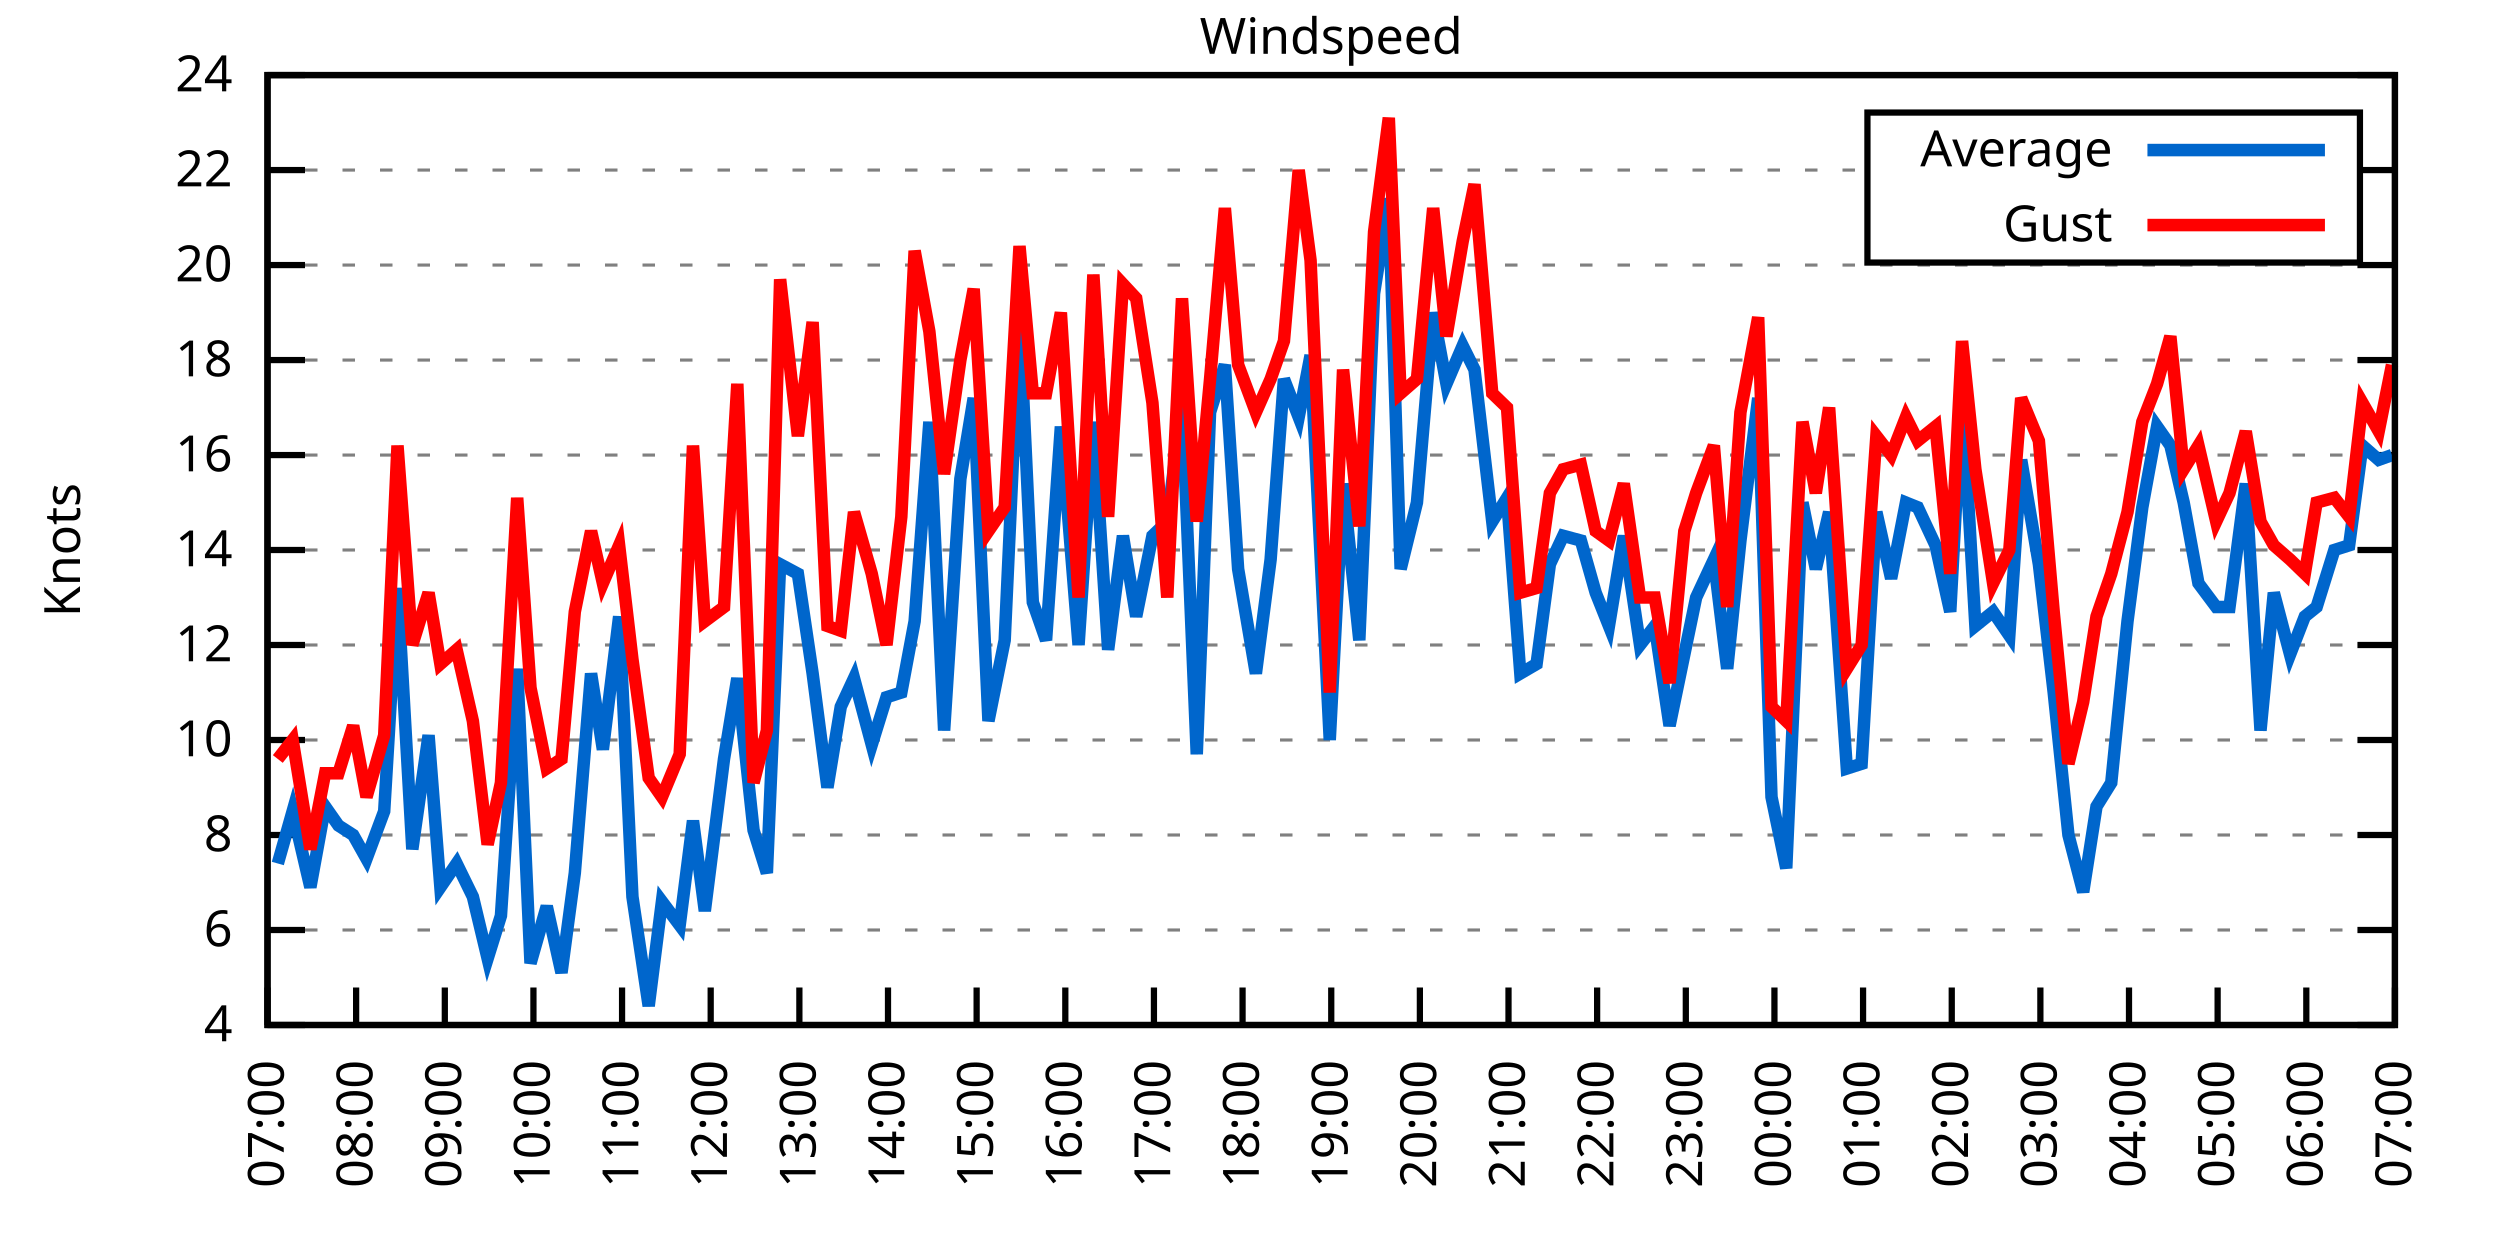
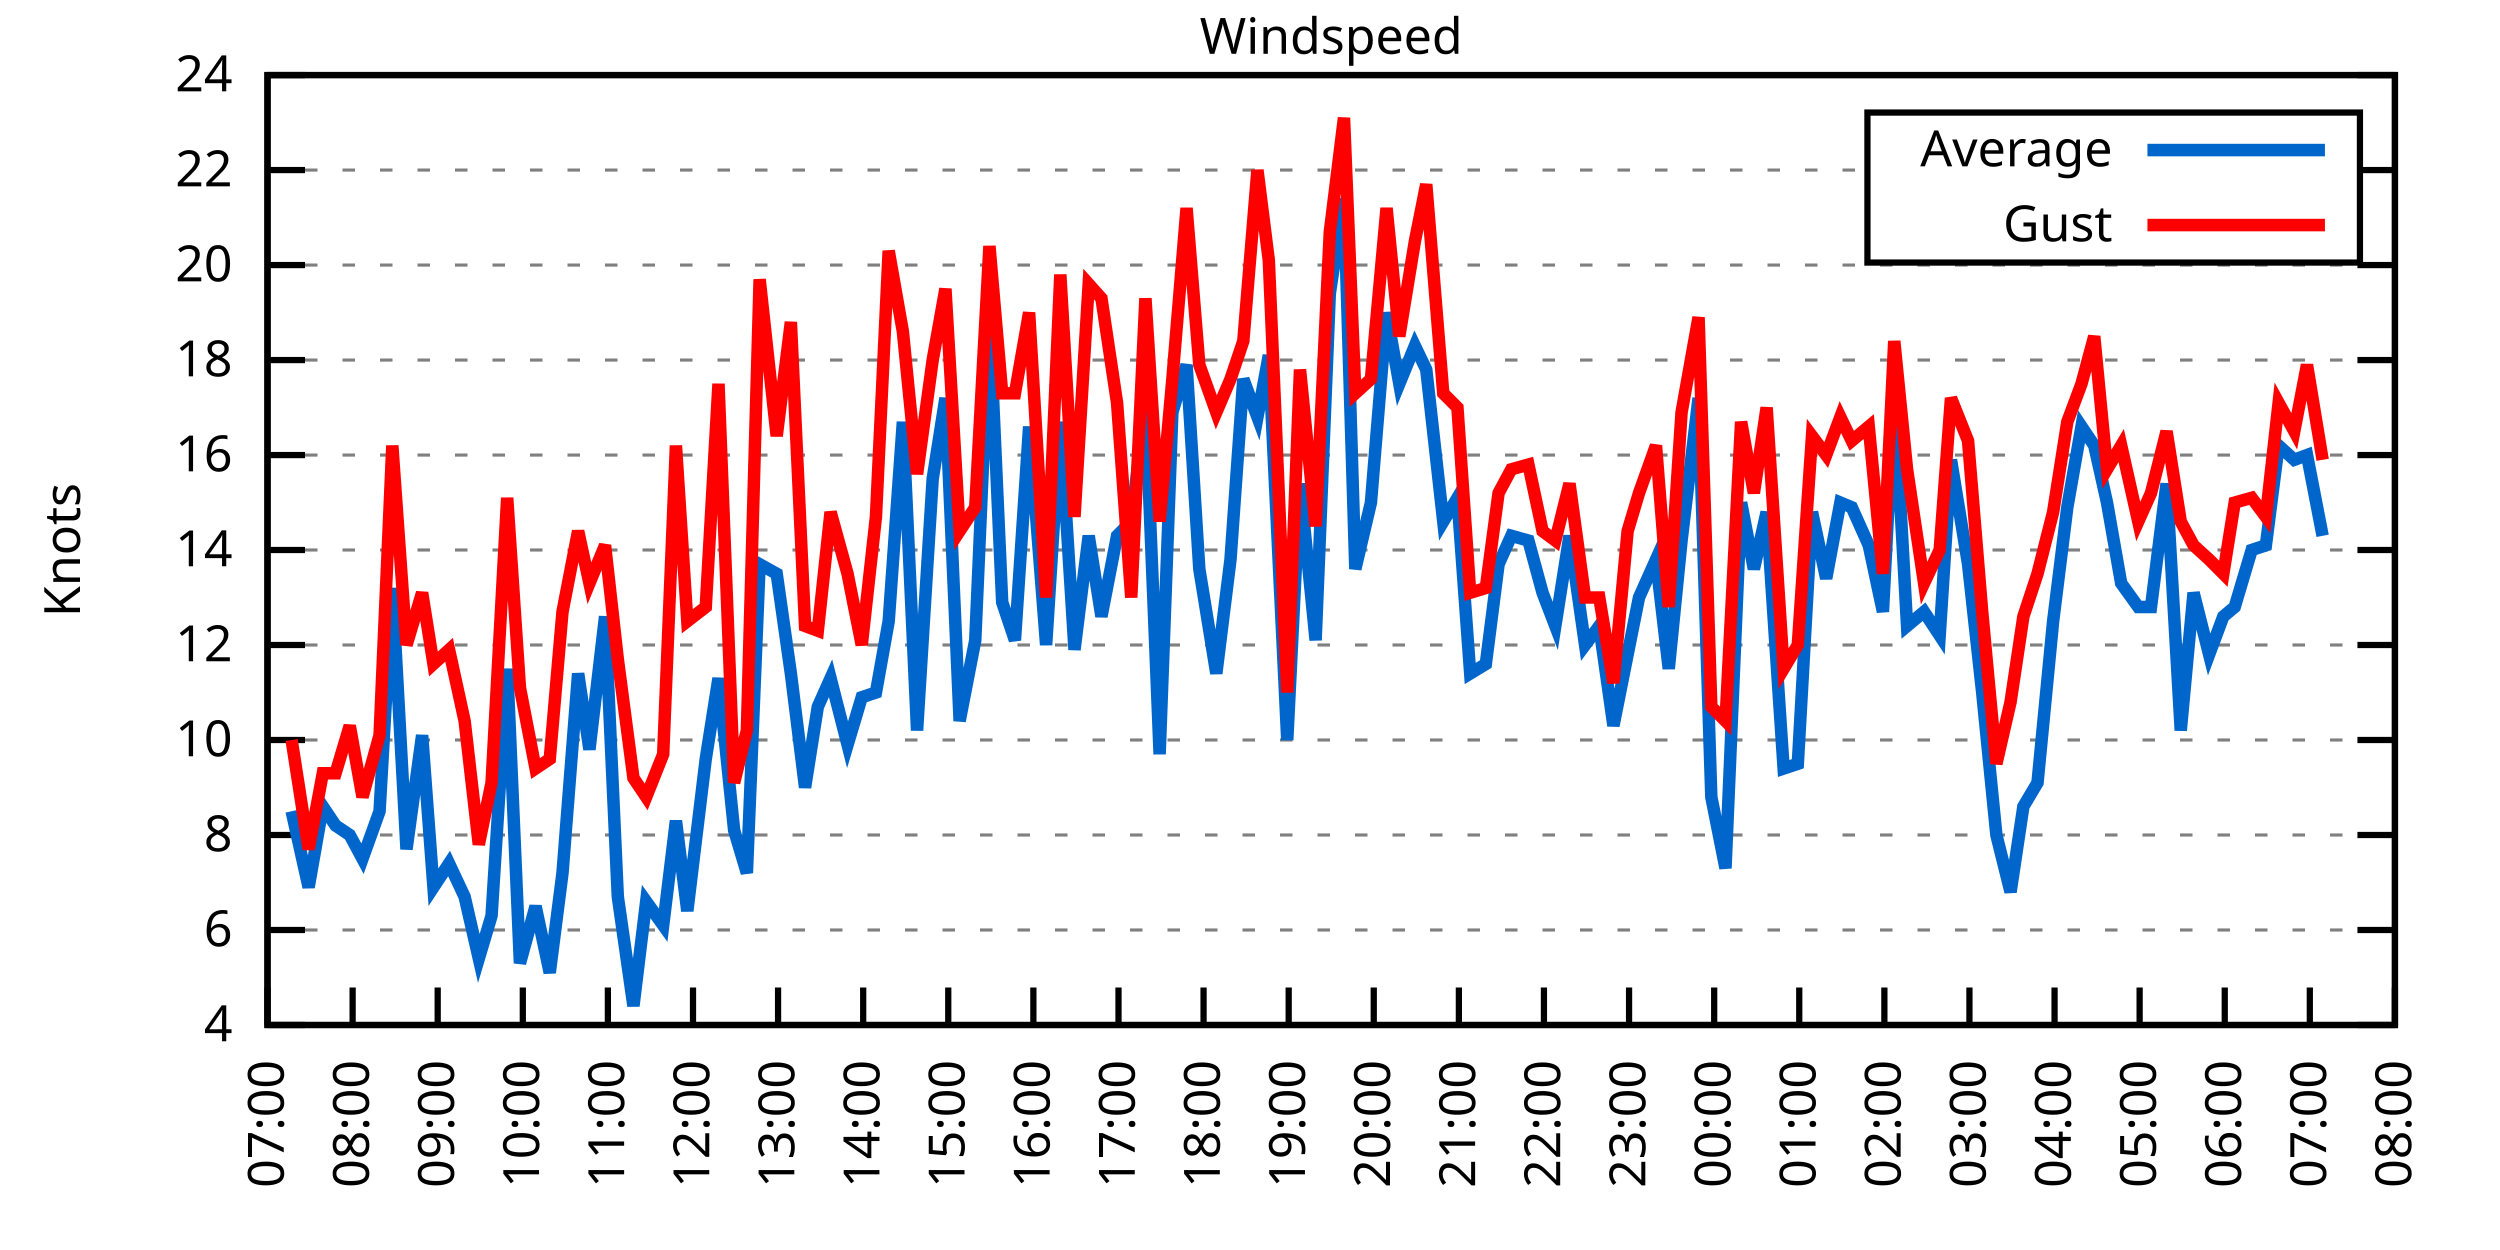
<svg xmlns="http://www.w3.org/2000/svg" xmlns:xlink="http://www.w3.org/1999/xlink" width="400" height="200" viewBox="0 0 400 200">
  <g id="gnuplot_canvas">
    <rect x="0" y="0" width="400" height="200" fill="none" />
    <defs>
      <circle id="gpDot" r="0.5" stroke-width="0.5" stroke="currentColor" />
      <path id="gpPt0" stroke-width="0.333" stroke="currentColor" d="M-1,0 h2 M0,-1 v2" />
      <path id="gpPt1" stroke-width="0.333" stroke="currentColor" d="M-1,-1 L1,1 M1,-1 L-1,1" />
      <path id="gpPt2" stroke-width="0.333" stroke="currentColor" d="M-1,0 L1,0 M0,-1 L0,1 M-1,-1 L1,1 M-1,1 L1,-1" />
      <rect id="gpPt3" stroke-width="0.333" stroke="currentColor" x="-1" y="-1" width="2" height="2" />
      <rect id="gpPt4" stroke-width="0.333" stroke="currentColor" fill="currentColor" x="-1" y="-1" width="2" height="2" />
      <circle id="gpPt5" stroke-width="0.333" stroke="currentColor" cx="0" cy="0" r="1" />
      <use xlink:href="#gpPt5" id="gpPt6" fill="currentColor" stroke="none" />
      <path id="gpPt7" stroke-width="0.333" stroke="currentColor" d="M0,-1.33 L-1.33,0.67 L1.33,0.67 z" />
      <use xlink:href="#gpPt7" id="gpPt8" fill="currentColor" stroke="none" />
      <use xlink:href="#gpPt7" id="gpPt9" stroke="currentColor" transform="rotate(180)" />
      <use xlink:href="#gpPt9" id="gpPt10" fill="currentColor" stroke="none" />
      <use xlink:href="#gpPt3" id="gpPt11" stroke="currentColor" transform="rotate(45)" />
      <use xlink:href="#gpPt11" id="gpPt12" fill="currentColor" stroke="none" />
      <path id="gpPt13" stroke-width="0.333" stroke="currentColor" d="M0,1.330 L1.265,0.411 L0.782,-1.067 L-0.782,-1.076 L-1.265,0.411 z" />
      <use xlink:href="#gpPt13" id="gpPt14" fill="currentColor" stroke="none" />
      <filter id="textbox" filterUnits="objectBoundingBox" x="0" y="0" height="1" width="1">
        <feFlood flood-color="white" flood-opacity="1" result="bgnd" />
        <feComposite in="SourceGraphic" in2="bgnd" operator="atop" />
      </filter>
      <filter id="greybox" filterUnits="objectBoundingBox" x="0" y="0" height="1" width="1">
        <feFlood flood-color="lightgrey" flood-opacity="1" result="grey" />
        <feComposite in="SourceGraphic" in2="grey" operator="atop" />
      </filter>
    </defs>
    <g fill="none" color="white" stroke="currentColor" stroke-width="1.00" stroke-linecap="butt" stroke-linejoin="miter">
</g>
    <g fill="none" color="black" stroke="currentColor" stroke-width="1.00" stroke-linecap="butt" stroke-linejoin="miter">
      <g stroke="none" shape-rendering="crispEdges">
        <polygon fill="rgb(255, 255, 255)" points="42.80,164.00 383.18,164.00 383.18,12.02 42.80,12.02 " />
      </g>
    </g>
    <g fill="none" color="black" stroke="currentColor" stroke-width="1.00" stroke-linecap="butt" stroke-linejoin="miter">
</g>
    <g fill="none" color="black" stroke="black" stroke-width="0.50" stroke-linecap="butt" stroke-linejoin="miter">
</g>
    <g fill="none" color="gray" stroke="currentColor" stroke-width="0.50" stroke-linecap="butt" stroke-linejoin="miter">
      <path stroke="gray" stroke-dasharray="2,4" class="gridline" d="M42.80,164.00 L383.19,164.00  " />
    </g>
    <g fill="none" color="gray" stroke="gray" stroke-width="1.00" stroke-linecap="butt" stroke-linejoin="miter">
</g>
    <g fill="none" color="black" stroke="currentColor" stroke-width="1.00" stroke-linecap="butt" stroke-linejoin="miter">
      <path stroke="black" d="M42.80,164.00 L48.80,164.00 M383.19,164.00 L377.19,164.00  " />
      <g transform="translate(37.20,166.60)" stroke="none" fill="black" font-family="Sans" font-size="8.00" text-anchor="end">
        <text>
          <tspan font-family="Sans"> 4</tspan>
        </text>
      </g>
    </g>
    <g fill="none" color="black" stroke="currentColor" stroke-width="1.00" stroke-linecap="butt" stroke-linejoin="miter">
</g>
    <g fill="none" color="black" stroke="black" stroke-width="0.50" stroke-linecap="butt" stroke-linejoin="miter">
</g>
    <g fill="none" color="gray" stroke="currentColor" stroke-width="0.50" stroke-linecap="butt" stroke-linejoin="miter">
      <path stroke="gray" stroke-dasharray="2,4" class="gridline" d="M42.80,148.80 L383.19,148.80  " />
    </g>
    <g fill="none" color="gray" stroke="gray" stroke-width="1.00" stroke-linecap="butt" stroke-linejoin="miter">
</g>
    <g fill="none" color="black" stroke="currentColor" stroke-width="1.00" stroke-linecap="butt" stroke-linejoin="miter">
      <path stroke="black" d="M42.80,148.80 L48.80,148.80 M383.19,148.80 L377.19,148.80  " />
      <g transform="translate(37.20,151.40)" stroke="none" fill="black" font-family="Sans" font-size="8.00" text-anchor="end">
        <text>
          <tspan font-family="Sans"> 6</tspan>
        </text>
      </g>
    </g>
    <g fill="none" color="black" stroke="currentColor" stroke-width="1.00" stroke-linecap="butt" stroke-linejoin="miter">
</g>
    <g fill="none" color="black" stroke="black" stroke-width="0.50" stroke-linecap="butt" stroke-linejoin="miter">
</g>
    <g fill="none" color="gray" stroke="currentColor" stroke-width="0.50" stroke-linecap="butt" stroke-linejoin="miter">
      <path stroke="gray" stroke-dasharray="2,4" class="gridline" d="M42.80,133.60 L383.19,133.60  " />
    </g>
    <g fill="none" color="gray" stroke="gray" stroke-width="1.00" stroke-linecap="butt" stroke-linejoin="miter">
</g>
    <g fill="none" color="black" stroke="currentColor" stroke-width="1.00" stroke-linecap="butt" stroke-linejoin="miter">
      <path stroke="black" d="M42.80,133.60 L48.80,133.60 M383.19,133.60 L377.19,133.60  " />
      <g transform="translate(37.20,136.20)" stroke="none" fill="black" font-family="Sans" font-size="8.00" text-anchor="end">
        <text>
          <tspan font-family="Sans"> 8</tspan>
        </text>
      </g>
    </g>
    <g fill="none" color="black" stroke="currentColor" stroke-width="1.00" stroke-linecap="butt" stroke-linejoin="miter">
</g>
    <g fill="none" color="black" stroke="black" stroke-width="0.50" stroke-linecap="butt" stroke-linejoin="miter">
</g>
    <g fill="none" color="gray" stroke="currentColor" stroke-width="0.50" stroke-linecap="butt" stroke-linejoin="miter">
      <path stroke="gray" stroke-dasharray="2,4" class="gridline" d="M42.80,118.40 L383.19,118.40  " />
    </g>
    <g fill="none" color="gray" stroke="gray" stroke-width="1.00" stroke-linecap="butt" stroke-linejoin="miter">
</g>
    <g fill="none" color="black" stroke="currentColor" stroke-width="1.00" stroke-linecap="butt" stroke-linejoin="miter">
      <path stroke="black" d="M42.80,118.40 L48.80,118.40 M383.19,118.40 L377.19,118.40  " />
      <g transform="translate(37.20,121.00)" stroke="none" fill="black" font-family="Sans" font-size="8.00" text-anchor="end">
        <text>
          <tspan font-family="Sans"> 10</tspan>
        </text>
      </g>
    </g>
    <g fill="none" color="black" stroke="currentColor" stroke-width="1.00" stroke-linecap="butt" stroke-linejoin="miter">
</g>
    <g fill="none" color="black" stroke="black" stroke-width="0.50" stroke-linecap="butt" stroke-linejoin="miter">
</g>
    <g fill="none" color="gray" stroke="currentColor" stroke-width="0.50" stroke-linecap="butt" stroke-linejoin="miter">
      <path stroke="gray" stroke-dasharray="2,4" class="gridline" d="M42.80,103.20 L383.19,103.20  " />
    </g>
    <g fill="none" color="gray" stroke="gray" stroke-width="1.00" stroke-linecap="butt" stroke-linejoin="miter">
</g>
    <g fill="none" color="black" stroke="currentColor" stroke-width="1.00" stroke-linecap="butt" stroke-linejoin="miter">
      <path stroke="black" d="M42.80,103.20 L48.80,103.20 M383.19,103.20 L377.19,103.20  " />
      <g transform="translate(37.20,105.80)" stroke="none" fill="black" font-family="Sans" font-size="8.00" text-anchor="end">
        <text>
          <tspan font-family="Sans"> 12</tspan>
        </text>
      </g>
    </g>
    <g fill="none" color="black" stroke="currentColor" stroke-width="1.00" stroke-linecap="butt" stroke-linejoin="miter">
</g>
    <g fill="none" color="black" stroke="black" stroke-width="0.50" stroke-linecap="butt" stroke-linejoin="miter">
</g>
    <g fill="none" color="gray" stroke="currentColor" stroke-width="0.50" stroke-linecap="butt" stroke-linejoin="miter">
      <path stroke="gray" stroke-dasharray="2,4" class="gridline" d="M42.80,88.00 L383.19,88.00  " />
    </g>
    <g fill="none" color="gray" stroke="gray" stroke-width="1.00" stroke-linecap="butt" stroke-linejoin="miter">
</g>
    <g fill="none" color="black" stroke="currentColor" stroke-width="1.00" stroke-linecap="butt" stroke-linejoin="miter">
      <path stroke="black" d="M42.80,88.00 L48.80,88.00 M383.19,88.00 L377.19,88.00  " />
      <g transform="translate(37.20,90.60)" stroke="none" fill="black" font-family="Sans" font-size="8.00" text-anchor="end">
        <text>
          <tspan font-family="Sans"> 14</tspan>
        </text>
      </g>
    </g>
    <g fill="none" color="black" stroke="currentColor" stroke-width="1.00" stroke-linecap="butt" stroke-linejoin="miter">
</g>
    <g fill="none" color="black" stroke="black" stroke-width="0.50" stroke-linecap="butt" stroke-linejoin="miter">
</g>
    <g fill="none" color="gray" stroke="currentColor" stroke-width="0.50" stroke-linecap="butt" stroke-linejoin="miter">
      <path stroke="gray" stroke-dasharray="2,4" class="gridline" d="M42.80,72.81 L383.19,72.81  " />
    </g>
    <g fill="none" color="gray" stroke="gray" stroke-width="1.00" stroke-linecap="butt" stroke-linejoin="miter">
</g>
    <g fill="none" color="black" stroke="currentColor" stroke-width="1.00" stroke-linecap="butt" stroke-linejoin="miter">
      <path stroke="black" d="M42.80,72.81 L48.80,72.81 M383.19,72.81 L377.19,72.81  " />
      <g transform="translate(37.20,75.41)" stroke="none" fill="black" font-family="Sans" font-size="8.00" text-anchor="end">
        <text>
          <tspan font-family="Sans"> 16</tspan>
        </text>
      </g>
    </g>
    <g fill="none" color="black" stroke="currentColor" stroke-width="1.00" stroke-linecap="butt" stroke-linejoin="miter">
</g>
    <g fill="none" color="black" stroke="black" stroke-width="0.50" stroke-linecap="butt" stroke-linejoin="miter">
</g>
    <g fill="none" color="gray" stroke="currentColor" stroke-width="0.50" stroke-linecap="butt" stroke-linejoin="miter">
      <path stroke="gray" stroke-dasharray="2,4" class="gridline" d="M42.80,57.61 L383.19,57.61  " />
    </g>
    <g fill="none" color="gray" stroke="gray" stroke-width="1.00" stroke-linecap="butt" stroke-linejoin="miter">
</g>
    <g fill="none" color="black" stroke="currentColor" stroke-width="1.00" stroke-linecap="butt" stroke-linejoin="miter">
      <path stroke="black" d="M42.80,57.61 L48.80,57.61 M383.19,57.61 L377.19,57.61  " />
      <g transform="translate(37.20,60.21)" stroke="none" fill="black" font-family="Sans" font-size="8.00" text-anchor="end">
        <text>
          <tspan font-family="Sans"> 18</tspan>
        </text>
      </g>
    </g>
    <g fill="none" color="black" stroke="currentColor" stroke-width="1.00" stroke-linecap="butt" stroke-linejoin="miter">
</g>
    <g fill="none" color="black" stroke="black" stroke-width="0.50" stroke-linecap="butt" stroke-linejoin="miter">
</g>
    <g fill="none" color="gray" stroke="currentColor" stroke-width="0.50" stroke-linecap="butt" stroke-linejoin="miter">
      <path stroke="gray" stroke-dasharray="2,4" class="gridline" d="M42.80,42.41 L383.19,42.41  " />
    </g>
    <g fill="none" color="gray" stroke="gray" stroke-width="1.00" stroke-linecap="butt" stroke-linejoin="miter">
</g>
    <g fill="none" color="black" stroke="currentColor" stroke-width="1.00" stroke-linecap="butt" stroke-linejoin="miter">
      <path stroke="black" d="M42.80,42.41 L48.80,42.41 M383.19,42.41 L377.19,42.41  " />
      <g transform="translate(37.20,45.01)" stroke="none" fill="black" font-family="Sans" font-size="8.00" text-anchor="end">
        <text>
          <tspan font-family="Sans"> 20</tspan>
        </text>
      </g>
    </g>
    <g fill="none" color="black" stroke="currentColor" stroke-width="1.00" stroke-linecap="butt" stroke-linejoin="miter">
</g>
    <g fill="none" color="black" stroke="black" stroke-width="0.50" stroke-linecap="butt" stroke-linejoin="miter">
</g>
    <g fill="none" color="gray" stroke="currentColor" stroke-width="0.50" stroke-linecap="butt" stroke-linejoin="miter">
      <path stroke="gray" stroke-dasharray="2,4" class="gridline" d="M42.80,27.21 L298.79,27.21 M377.59,27.21 L383.19,27.21  " />
    </g>
    <g fill="none" color="gray" stroke="gray" stroke-width="1.00" stroke-linecap="butt" stroke-linejoin="miter">
</g>
    <g fill="none" color="black" stroke="currentColor" stroke-width="1.00" stroke-linecap="butt" stroke-linejoin="miter">
      <path stroke="black" d="M42.80,27.21 L48.80,27.21 M383.19,27.21 L377.19,27.21  " />
      <g transform="translate(37.20,29.81)" stroke="none" fill="black" font-family="Sans" font-size="8.00" text-anchor="end">
        <text>
          <tspan font-family="Sans"> 22</tspan>
        </text>
      </g>
    </g>
    <g fill="none" color="black" stroke="currentColor" stroke-width="1.00" stroke-linecap="butt" stroke-linejoin="miter">
</g>
    <g fill="none" color="black" stroke="black" stroke-width="0.50" stroke-linecap="butt" stroke-linejoin="miter">
</g>
    <g fill="none" color="gray" stroke="currentColor" stroke-width="0.50" stroke-linecap="butt" stroke-linejoin="miter">
      <path stroke="gray" stroke-dasharray="2,4" class="gridline" d="M42.80,12.01 L383.19,12.01  " />
    </g>
    <g fill="none" color="gray" stroke="gray" stroke-width="1.00" stroke-linecap="butt" stroke-linejoin="miter">
</g>
    <g fill="none" color="black" stroke="currentColor" stroke-width="1.00" stroke-linecap="butt" stroke-linejoin="miter">
      <path stroke="black" d="M42.80,12.01 L48.80,12.01 M383.19,12.01 L377.19,12.01  " />
      <g transform="translate(37.20,14.61)" stroke="none" fill="black" font-family="Sans" font-size="8.00" text-anchor="end">
        <text>
          <tspan font-family="Sans"> 24</tspan>
        </text>
      </g>
    </g>
    <g fill="none" color="black" stroke="currentColor" stroke-width="1.00" stroke-linecap="butt" stroke-linejoin="miter">
      <path stroke="black" d="M42.80,164.00 L42.80,158.00  " />
      <g transform="translate(45.40,169.60) rotate(270.00)" stroke="none" fill="black" font-family="Sans" font-size="8.00" text-anchor="end">
        <text>
          <tspan font-family="Sans">07:00</tspan>
        </text>
      </g>
    </g>
    <g fill="none" color="black" stroke="currentColor" stroke-width="1.00" stroke-linecap="butt" stroke-linejoin="miter">
-       <path stroke="black" d="M56.98,164.00 L56.98,158.00  " />
-       <g transform="translate(59.58,169.60) rotate(270.00)" stroke="none" fill="black" font-family="Sans" font-size="8.00" text-anchor="end">
+       <path stroke="black" d="M56.42,164.00 L56.42,158.00  " />
+       <g transform="translate(59.02,169.60) rotate(270.00)" stroke="none" fill="black" font-family="Sans" font-size="8.00" text-anchor="end">
        <text>
          <tspan font-family="Sans">08:00</tspan>
        </text>
      </g>
    </g>
    <g fill="none" color="black" stroke="currentColor" stroke-width="1.00" stroke-linecap="butt" stroke-linejoin="miter">
-       <path stroke="black" d="M71.17,164.00 L71.17,158.00  " />
-       <g transform="translate(73.77,169.60) rotate(270.00)" stroke="none" fill="black" font-family="Sans" font-size="8.00" text-anchor="end">
+       <path stroke="black" d="M70.03,164.00 L70.03,158.00  " />
+       <g transform="translate(72.63,169.60) rotate(270.00)" stroke="none" fill="black" font-family="Sans" font-size="8.00" text-anchor="end">
        <text>
          <tspan font-family="Sans">09:00</tspan>
        </text>
      </g>
    </g>
    <g fill="none" color="black" stroke="currentColor" stroke-width="1.00" stroke-linecap="butt" stroke-linejoin="miter">
-       <path stroke="black" d="M85.35,164.00 L85.35,158.00  " />
-       <g transform="translate(87.95,169.60) rotate(270.00)" stroke="none" fill="black" font-family="Sans" font-size="8.00" text-anchor="end">
+       <path stroke="black" d="M83.65,164.00 L83.65,158.00  " />
+       <g transform="translate(86.25,169.60) rotate(270.00)" stroke="none" fill="black" font-family="Sans" font-size="8.00" text-anchor="end">
        <text>
          <tspan font-family="Sans">10:00</tspan>
        </text>
      </g>
    </g>
    <g fill="none" color="black" stroke="currentColor" stroke-width="1.00" stroke-linecap="butt" stroke-linejoin="miter">
-       <path stroke="black" d="M99.53,164.00 L99.53,158.00  " />
-       <g transform="translate(102.13,169.60) rotate(270.00)" stroke="none" fill="black" font-family="Sans" font-size="8.00" text-anchor="end">
+       <path stroke="black" d="M97.26,164.00 L97.26,158.00  " />
+       <g transform="translate(99.86,169.60) rotate(270.00)" stroke="none" fill="black" font-family="Sans" font-size="8.00" text-anchor="end">
        <text>
          <tspan font-family="Sans">11:00</tspan>
        </text>
      </g>
    </g>
    <g fill="none" color="black" stroke="currentColor" stroke-width="1.00" stroke-linecap="butt" stroke-linejoin="miter">
-       <path stroke="black" d="M113.71,164.00 L113.71,158.00  " />
-       <g transform="translate(116.31,169.60) rotate(270.00)" stroke="none" fill="black" font-family="Sans" font-size="8.00" text-anchor="end">
+       <path stroke="black" d="M110.88,164.00 L110.88,158.00  " />
+       <g transform="translate(113.48,169.60) rotate(270.00)" stroke="none" fill="black" font-family="Sans" font-size="8.00" text-anchor="end">
        <text>
          <tspan font-family="Sans">12:00</tspan>
        </text>
      </g>
    </g>
    <g fill="none" color="black" stroke="currentColor" stroke-width="1.00" stroke-linecap="butt" stroke-linejoin="miter">
-       <path stroke="black" d="M127.90,164.00 L127.90,158.00  " />
-       <g transform="translate(130.50,169.60) rotate(270.00)" stroke="none" fill="black" font-family="Sans" font-size="8.00" text-anchor="end">
+       <path stroke="black" d="M124.49,164.00 L124.49,158.00  " />
+       <g transform="translate(127.09,169.60) rotate(270.00)" stroke="none" fill="black" font-family="Sans" font-size="8.00" text-anchor="end">
        <text>
          <tspan font-family="Sans">13:00</tspan>
        </text>
      </g>
    </g>
    <g fill="none" color="black" stroke="currentColor" stroke-width="1.00" stroke-linecap="butt" stroke-linejoin="miter">
-       <path stroke="black" d="M142.08,164.00 L142.08,158.00  " />
-       <g transform="translate(144.68,169.60) rotate(270.00)" stroke="none" fill="black" font-family="Sans" font-size="8.00" text-anchor="end">
+       <path stroke="black" d="M138.11,164.00 L138.11,158.00  " />
+       <g transform="translate(140.71,169.60) rotate(270.00)" stroke="none" fill="black" font-family="Sans" font-size="8.00" text-anchor="end">
        <text>
          <tspan font-family="Sans">14:00</tspan>
        </text>
      </g>
    </g>
    <g fill="none" color="black" stroke="currentColor" stroke-width="1.00" stroke-linecap="butt" stroke-linejoin="miter">
-       <path stroke="black" d="M156.26,164.00 L156.26,158.00  " />
-       <g transform="translate(158.86,169.60) rotate(270.00)" stroke="none" fill="black" font-family="Sans" font-size="8.00" text-anchor="end">
+       <path stroke="black" d="M151.72,164.00 L151.72,158.00  " />
+       <g transform="translate(154.32,169.60) rotate(270.00)" stroke="none" fill="black" font-family="Sans" font-size="8.00" text-anchor="end">
        <text>
          <tspan font-family="Sans">15:00</tspan>
        </text>
      </g>
    </g>
    <g fill="none" color="black" stroke="currentColor" stroke-width="1.00" stroke-linecap="butt" stroke-linejoin="miter">
-       <path stroke="black" d="M170.45,164.00 L170.45,158.00  " />
-       <g transform="translate(173.05,169.60) rotate(270.00)" stroke="none" fill="black" font-family="Sans" font-size="8.00" text-anchor="end">
+       <path stroke="black" d="M165.34,164.00 L165.34,158.00  " />
+       <g transform="translate(167.94,169.60) rotate(270.00)" stroke="none" fill="black" font-family="Sans" font-size="8.00" text-anchor="end">
        <text>
          <tspan font-family="Sans">16:00</tspan>
        </text>
      </g>
    </g>
    <g fill="none" color="black" stroke="currentColor" stroke-width="1.00" stroke-linecap="butt" stroke-linejoin="miter">
-       <path stroke="black" d="M184.63,164.00 L184.63,158.00  " />
-       <g transform="translate(187.23,169.60) rotate(270.00)" stroke="none" fill="black" font-family="Sans" font-size="8.00" text-anchor="end">
+       <path stroke="black" d="M178.96,164.00 L178.96,158.00  " />
+       <g transform="translate(181.56,169.60) rotate(270.00)" stroke="none" fill="black" font-family="Sans" font-size="8.00" text-anchor="end">
        <text>
          <tspan font-family="Sans">17:00</tspan>
        </text>
      </g>
    </g>
    <g fill="none" color="black" stroke="currentColor" stroke-width="1.00" stroke-linecap="butt" stroke-linejoin="miter">
-       <path stroke="black" d="M198.81,164.00 L198.81,158.00  " />
-       <g transform="translate(201.41,169.60) rotate(270.00)" stroke="none" fill="black" font-family="Sans" font-size="8.00" text-anchor="end">
+       <path stroke="black" d="M192.57,164.00 L192.57,158.00  " />
+       <g transform="translate(195.17,169.60) rotate(270.00)" stroke="none" fill="black" font-family="Sans" font-size="8.00" text-anchor="end">
        <text>
          <tspan font-family="Sans">18:00</tspan>
        </text>
      </g>
    </g>
    <g fill="none" color="black" stroke="currentColor" stroke-width="1.00" stroke-linecap="butt" stroke-linejoin="miter">
-       <path stroke="black" d="M213.00,164.00 L213.00,158.00  " />
-       <g transform="translate(215.60,169.60) rotate(270.00)" stroke="none" fill="black" font-family="Sans" font-size="8.00" text-anchor="end">
+       <path stroke="black" d="M206.19,164.00 L206.19,158.00  " />
+       <g transform="translate(208.79,169.60) rotate(270.00)" stroke="none" fill="black" font-family="Sans" font-size="8.00" text-anchor="end">
        <text>
          <tspan font-family="Sans">19:00</tspan>
        </text>
      </g>
    </g>
    <g fill="none" color="black" stroke="currentColor" stroke-width="1.00" stroke-linecap="butt" stroke-linejoin="miter">
-       <path stroke="black" d="M227.18,164.00 L227.18,158.00  " />
-       <g transform="translate(229.78,169.60) rotate(270.00)" stroke="none" fill="black" font-family="Sans" font-size="8.00" text-anchor="end">
+       <path stroke="black" d="M219.80,164.00 L219.80,158.00  " />
+       <g transform="translate(222.40,169.60) rotate(270.00)" stroke="none" fill="black" font-family="Sans" font-size="8.00" text-anchor="end">
        <text>
          <tspan font-family="Sans">20:00</tspan>
        </text>
      </g>
    </g>
    <g fill="none" color="black" stroke="currentColor" stroke-width="1.00" stroke-linecap="butt" stroke-linejoin="miter">
-       <path stroke="black" d="M241.36,164.00 L241.36,158.00  " />
-       <g transform="translate(243.96,169.60) rotate(270.00)" stroke="none" fill="black" font-family="Sans" font-size="8.00" text-anchor="end">
+       <path stroke="black" d="M233.42,164.00 L233.42,158.00  " />
+       <g transform="translate(236.02,169.60) rotate(270.00)" stroke="none" fill="black" font-family="Sans" font-size="8.00" text-anchor="end">
        <text>
          <tspan font-family="Sans">21:00</tspan>
        </text>
      </g>
    </g>
    <g fill="none" color="black" stroke="currentColor" stroke-width="1.00" stroke-linecap="butt" stroke-linejoin="miter">
-       <path stroke="black" d="M255.54,164.00 L255.54,158.00  " />
-       <g transform="translate(258.14,169.60) rotate(270.00)" stroke="none" fill="black" font-family="Sans" font-size="8.00" text-anchor="end">
+       <path stroke="black" d="M247.03,164.00 L247.03,158.00  " />
+       <g transform="translate(249.63,169.60) rotate(270.00)" stroke="none" fill="black" font-family="Sans" font-size="8.00" text-anchor="end">
        <text>
          <tspan font-family="Sans">22:00</tspan>
        </text>
      </g>
    </g>
    <g fill="none" color="black" stroke="currentColor" stroke-width="1.00" stroke-linecap="butt" stroke-linejoin="miter">
-       <path stroke="black" d="M269.73,164.00 L269.73,158.00  " />
-       <g transform="translate(272.33,169.60) rotate(270.00)" stroke="none" fill="black" font-family="Sans" font-size="8.00" text-anchor="end">
+       <path stroke="black" d="M260.65,164.00 L260.65,158.00  " />
+       <g transform="translate(263.25,169.60) rotate(270.00)" stroke="none" fill="black" font-family="Sans" font-size="8.00" text-anchor="end">
        <text>
          <tspan font-family="Sans">23:00</tspan>
        </text>
      </g>
    </g>
    <g fill="none" color="black" stroke="currentColor" stroke-width="1.00" stroke-linecap="butt" stroke-linejoin="miter">
-       <path stroke="black" d="M283.91,164.00 L283.91,158.00  " />
-       <g transform="translate(286.51,169.60) rotate(270.00)" stroke="none" fill="black" font-family="Sans" font-size="8.00" text-anchor="end">
+       <path stroke="black" d="M274.27,164.00 L274.27,158.00  " />
+       <g transform="translate(276.87,169.60) rotate(270.00)" stroke="none" fill="black" font-family="Sans" font-size="8.00" text-anchor="end">
        <text>
          <tspan font-family="Sans">00:00</tspan>
        </text>
      </g>
    </g>
    <g fill="none" color="black" stroke="currentColor" stroke-width="1.00" stroke-linecap="butt" stroke-linejoin="miter">
-       <path stroke="black" d="M298.09,164.00 L298.09,158.00  " />
-       <g transform="translate(300.69,169.60) rotate(270.00)" stroke="none" fill="black" font-family="Sans" font-size="8.00" text-anchor="end">
+       <path stroke="black" d="M287.88,164.00 L287.88,158.00  " />
+       <g transform="translate(290.48,169.60) rotate(270.00)" stroke="none" fill="black" font-family="Sans" font-size="8.00" text-anchor="end">
        <text>
          <tspan font-family="Sans">01:00</tspan>
        </text>
      </g>
    </g>
    <g fill="none" color="black" stroke="currentColor" stroke-width="1.00" stroke-linecap="butt" stroke-linejoin="miter">
-       <path stroke="black" d="M312.28,164.00 L312.28,158.00  " />
-       <g transform="translate(314.88,169.60) rotate(270.00)" stroke="none" fill="black" font-family="Sans" font-size="8.00" text-anchor="end">
+       <path stroke="black" d="M301.50,164.00 L301.50,158.00  " />
+       <g transform="translate(304.10,169.60) rotate(270.00)" stroke="none" fill="black" font-family="Sans" font-size="8.00" text-anchor="end">
        <text>
          <tspan font-family="Sans">02:00</tspan>
        </text>
      </g>
    </g>
    <g fill="none" color="black" stroke="currentColor" stroke-width="1.00" stroke-linecap="butt" stroke-linejoin="miter">
-       <path stroke="black" d="M326.46,164.00 L326.46,158.00  " />
-       <g transform="translate(329.06,169.60) rotate(270.00)" stroke="none" fill="black" font-family="Sans" font-size="8.00" text-anchor="end">
+       <path stroke="black" d="M315.11,164.00 L315.11,158.00  " />
+       <g transform="translate(317.71,169.60) rotate(270.00)" stroke="none" fill="black" font-family="Sans" font-size="8.00" text-anchor="end">
        <text>
          <tspan font-family="Sans">03:00</tspan>
        </text>
      </g>
    </g>
    <g fill="none" color="black" stroke="currentColor" stroke-width="1.00" stroke-linecap="butt" stroke-linejoin="miter">
-       <path stroke="black" d="M340.64,164.00 L340.64,158.00  " />
-       <g transform="translate(343.24,169.60) rotate(270.00)" stroke="none" fill="black" font-family="Sans" font-size="8.00" text-anchor="end">
+       <path stroke="black" d="M328.73,164.00 L328.73,158.00  " />
+       <g transform="translate(331.33,169.60) rotate(270.00)" stroke="none" fill="black" font-family="Sans" font-size="8.00" text-anchor="end">
        <text>
          <tspan font-family="Sans">04:00</tspan>
        </text>
      </g>
    </g>
    <g fill="none" color="black" stroke="currentColor" stroke-width="1.00" stroke-linecap="butt" stroke-linejoin="miter">
-       <path stroke="black" d="M354.82,164.00 L354.82,158.00  " />
-       <g transform="translate(357.42,169.60) rotate(270.00)" stroke="none" fill="black" font-family="Sans" font-size="8.00" text-anchor="end">
+       <path stroke="black" d="M342.34,164.00 L342.34,158.00  " />
+       <g transform="translate(344.94,169.60) rotate(270.00)" stroke="none" fill="black" font-family="Sans" font-size="8.00" text-anchor="end">
        <text>
          <tspan font-family="Sans">05:00</tspan>
        </text>
      </g>
    </g>
    <g fill="none" color="black" stroke="currentColor" stroke-width="1.00" stroke-linecap="butt" stroke-linejoin="miter">
-       <path stroke="black" d="M369.01,164.00 L369.01,158.00  " />
-       <g transform="translate(371.61,169.60) rotate(270.00)" stroke="none" fill="black" font-family="Sans" font-size="8.00" text-anchor="end">
+       <path stroke="black" d="M355.96,164.00 L355.96,158.00  " />
+       <g transform="translate(358.56,169.60) rotate(270.00)" stroke="none" fill="black" font-family="Sans" font-size="8.00" text-anchor="end">
        <text>
          <tspan font-family="Sans">06:00</tspan>
+         </text>
+       </g>
+     </g>
+     <g fill="none" color="black" stroke="currentColor" stroke-width="1.00" stroke-linecap="butt" stroke-linejoin="miter">
+       <path stroke="black" d="M369.57,164.00 L369.57,158.00  " />
+       <g transform="translate(372.17,169.60) rotate(270.00)" stroke="none" fill="black" font-family="Sans" font-size="8.00" text-anchor="end">
+         <text>
+           <tspan font-family="Sans">07:00</tspan>
        </text>
      </g>
    </g>
    <g fill="none" color="black" stroke="currentColor" stroke-width="1.00" stroke-linecap="butt" stroke-linejoin="miter">
      <path stroke="black" d="M383.19,164.00 L383.19,158.00  " />
      <g transform="translate(385.79,169.60) rotate(270.00)" stroke="none" fill="black" font-family="Sans" font-size="8.00" text-anchor="end">
        <text>
-           <tspan font-family="Sans">07:00</tspan>
+           <tspan font-family="Sans">08:00</tspan>
        </text>
      </g>
    </g>
    <g fill="none" color="black" stroke="currentColor" stroke-width="1.00" stroke-linecap="butt" stroke-linejoin="miter">
</g>
    <g fill="none" color="black" stroke="currentColor" stroke-width="1.00" stroke-linecap="butt" stroke-linejoin="miter">
      <path stroke="black" d="M42.80,12.01 L42.80,164.00 L383.19,164.00 L383.19,12.01 L42.80,12.01 Z  " />
    </g>
    <g fill="none" color="black" stroke="currentColor" stroke-width="1.00" stroke-linecap="butt" stroke-linejoin="miter">
</g>
    <g fill="none" color="black" stroke="currentColor" stroke-width="1.00" stroke-linecap="butt" stroke-linejoin="miter">
      <path stroke="black" d="M298.79,42.01 L298.79,18.01 L377.59,18.01 L377.59,42.01 L298.79,42.01 Z  " />
    </g>
    <g id="Windspeed_plot_1">
      <g fill="none" color="white" stroke="black" stroke-width="2.00" stroke-linecap="butt" stroke-linejoin="miter">
</g>
      <g fill="none" color="black" stroke="currentColor" stroke-width="2.00" stroke-linecap="butt" stroke-linejoin="miter">
        <g transform="translate(337.99,26.61)" stroke="none" fill="black" font-family="Sans" font-size="8.00" text-anchor="end">
          <text>
            <tspan font-family="Sans">Average</tspan>
          </text>
        </g>
      </g>
      <g fill="none" color="black" stroke="currentColor" stroke-width="2.00" stroke-linecap="butt" stroke-linejoin="miter">
-         <path stroke="rgb(  0, 102, 204)" d="M343.59,24.01 L371.99,24.01 M44.45,138.16 L46.82,129.80 L49.66,141.96 L52.02,129.04 L54.15,132.08 L56.51,133.60   L58.64,137.40 L61.47,129.80 L63.60,94.08 L65.97,135.88 L68.57,117.64 L70.46,141.96 L73.06,138.16 L75.66,143.48   L78.02,153.36 L80.15,146.52 L82.75,107.00 L84.88,154.12 L87.48,145.00 L89.84,155.64 L91.97,139.68 L94.57,107.76   L96.46,119.92 L99.06,98.64 L101.19,143.48 L103.79,160.96 L105.91,144.24 L108.75,148.04 L110.88,131.32 L112.77,145.76   L115.84,121.44 L117.97,108.52 L120.57,132.84 L122.70,139.68 L124.82,90.28 L127.66,91.80 L130.02,107.76 L132.39,126.00   L134.52,113.08 L136.64,108.52 L139.48,119.16 L141.84,111.56 L144.21,110.80 L146.34,99.40 L148.70,67.49 L151.06,116.88   L153.66,76.61 L155.79,63.69 L158.15,115.36 L160.75,102.44 L163.12,50.77 L165.25,96.36 L167.37,102.44 L169.74,68.25   L172.57,103.20 L174.94,67.49 L177.30,103.96 L179.67,85.73 L181.79,98.64 L184.39,85.73 L186.76,83.45 L189.12,64.45   L191.48,120.68 L193.61,65.97 L195.98,58.37 L198.10,91.04 L200.94,107.76 L203.30,89.52 L205.43,60.65 L207.79,66.73   L209.69,56.85 L212.76,118.40 L214.89,77.37 L217.49,102.44 L219.85,46.97 L222.21,31.77 L224.10,91.04 L226.71,80.41   L229.31,50.01 L231.43,61.41 L234.03,55.33 L235.92,59.13 L238.76,83.45 L241.12,79.65 L243.25,107.76 L245.85,106.24   L247.98,90.28 L250.11,85.73 L252.94,86.49 L255.31,94.84 L257.43,100.16 L259.80,85.73 L262.40,103.20 L264.76,100.16   L267.13,116.12 L269.49,104.72 L271.38,95.60 L274.22,89.52 L276.35,107.00 L278.47,86.49 L281.31,63.69 L283.44,127.52   L285.80,138.92 L288.40,80.41 L290.53,91.04 L292.66,81.93 L295.49,122.96 L297.86,122.20 L300.22,81.93 L302.58,92.56   L304.95,80.41 L306.84,81.17 L309.68,87.25 L312.04,97.88 L313.93,62.93 L316.06,100.16 L318.89,97.88 L321.49,101.68   L323.39,73.57 L326.22,90.28 L328.59,110.80 L330.95,133.60 L333.31,142.72 L335.44,129.04 L337.80,125.24 L340.40,99.40   L342.77,81.17 L345.13,68.25 L347.26,71.29 L349.39,80.41 L351.75,93.32 L354.59,97.12 L356.72,97.12 L359.32,77.37   L361.68,116.88 L363.81,94.84 L366.41,104.72 L368.77,98.64 L370.66,97.12 L373.50,88.00 L375.86,87.25 L377.99,71.29   L380.59,73.57 L382.72,72.81  " />
+         <path stroke="rgb(  0, 102, 204)" d="M343.59,24.01 L371.99,24.01 M46.66,129.80 L49.38,141.96 L51.65,129.04 L53.69,132.08 L55.96,133.60 L58.00,137.40   L60.73,129.80 L62.77,94.08 L65.04,135.88 L67.54,117.64 L69.35,141.96 L71.85,138.16 L74.34,143.48 L76.61,153.36   L78.65,146.52 L81.15,107.00 L83.19,154.12 L85.69,145.00 L87.96,155.64 L90.00,139.68 L92.50,107.76 L94.31,119.92   L96.81,98.64 L98.85,143.48 L101.35,160.96 L103.39,144.24 L106.11,148.04 L108.15,131.32 L109.97,145.76 L112.92,121.44   L114.96,108.52 L117.46,132.84 L119.50,139.68 L121.54,90.28 L124.27,91.80 L126.54,107.76 L128.81,126.00 L130.85,113.08   L132.89,108.52 L135.61,119.16 L137.88,111.56 L140.15,110.80 L142.19,99.40 L144.46,67.49 L146.73,116.88 L149.23,76.61   L151.27,63.69 L153.54,115.36 L156.04,102.44 L158.31,50.77 L160.35,96.36 L162.39,102.44 L164.66,68.25 L167.38,103.20   L169.65,67.49 L171.92,103.96 L174.19,85.73 L176.23,98.64 L178.73,85.73 L181.00,83.45 L183.27,64.45 L185.54,120.68   L187.58,65.97 L189.85,58.37 L191.89,91.04 L194.61,107.76 L196.88,89.52 L198.93,60.65 L201.19,66.73 L203.01,56.85   L205.96,118.40 L208.00,77.37 L210.50,102.44 L212.77,46.97 L215.04,31.77 L216.85,91.04 L219.35,80.41 L221.85,50.01   L223.89,61.41 L226.38,55.33 L228.20,59.13 L230.92,83.45 L233.19,79.65 L235.23,107.76 L237.73,106.24 L239.77,90.28   L241.81,85.73 L244.54,86.49 L246.81,94.84 L248.85,100.16 L251.12,85.73 L253.61,103.20 L255.88,100.16 L258.15,116.12   L260.42,104.72 L262.24,95.60 L264.96,89.52 L267.00,107.00 L269.05,86.49 L271.77,63.69 L273.81,127.52 L276.08,138.92   L278.58,80.41 L280.62,91.04 L282.66,81.93 L285.38,122.96 L287.65,122.20 L289.92,81.93 L292.19,92.56 L294.46,80.41   L296.28,81.17 L299.00,87.25 L301.27,97.88 L303.08,62.93 L305.13,100.16 L307.85,97.88 L310.35,101.68 L312.16,73.57   L314.89,90.28 L317.15,110.80 L319.42,133.60 L321.69,142.72 L323.74,129.04 L326.00,125.24 L328.50,99.40 L330.77,81.17   L333.04,68.25 L335.08,71.29 L337.12,80.41 L339.39,93.32 L342.12,97.12 L344.16,97.12 L346.65,77.37 L348.92,116.88   L350.97,94.84 L353.46,104.72 L355.73,98.64 L357.55,97.12 L360.27,88.00 L362.54,87.25 L364.58,71.29 L367.08,73.57   L369.12,72.81 L371.62,85.73  " />
      </g>
    </g>
    <g id="Windspeed_plot_2">
      <g fill="none" color="black" stroke="currentColor" stroke-width="2.00" stroke-linecap="butt" stroke-linejoin="miter">
        <g transform="translate(337.99,38.61)" stroke="none" fill="black" font-family="Sans" font-size="8.00" text-anchor="end">
          <text>
            <tspan font-family="Sans">Gust</tspan>
          </text>
        </g>
      </g>
      <g fill="none" color="black" stroke="currentColor" stroke-width="2.00" stroke-linecap="butt" stroke-linejoin="miter">
-         <path stroke="rgb(255,   0,   0)" d="M343.59,36.01 L371.99,36.01 M44.45,121.44 L46.82,118.40 L49.66,135.88 L52.02,123.72 L54.15,123.72 L56.51,116.12   L58.64,127.52 L61.47,117.64 L63.60,71.29 L65.97,103.20 L68.57,94.84 L70.46,106.24 L73.06,103.96 L75.66,115.36   L78.02,135.12 L80.15,125.24 L82.75,79.65 L84.88,110.04 L87.48,122.96 L89.84,121.44 L91.97,97.88 L94.57,84.97   L96.46,93.32 L99.06,87.25 L101.19,105.48 L103.79,124.48 L105.91,127.52 L108.75,120.68 L110.88,71.29 L112.77,99.40   L115.84,97.12 L117.97,61.41 L120.57,125.24 L122.70,116.88 L124.82,44.69 L127.66,69.77 L130.02,51.53 L132.39,100.16   L134.52,100.92 L136.64,81.93 L139.48,91.80 L141.84,103.20 L144.21,82.69 L146.34,40.13 L148.70,53.05 L151.06,75.85   L153.66,57.61 L155.79,46.21 L158.15,84.97 L160.75,81.17 L163.12,39.37 L165.25,62.93 L167.37,62.93 L169.74,50.01   L172.57,95.60 L174.94,43.93 L177.30,82.69 L179.67,45.45 L181.79,47.73 L184.39,64.45 L186.76,95.60 L189.12,47.73   L191.48,83.45 L193.61,60.65 L195.98,33.29 L198.10,58.37 L200.94,65.97 L203.30,60.65 L205.43,54.57 L207.79,27.21   L209.69,41.65 L212.76,110.80 L214.89,59.13 L217.49,84.21 L219.85,37.09 L222.21,18.85 L224.10,62.93 L226.71,60.65   L229.31,33.29 L231.43,53.81 L234.03,38.61 L235.92,29.49 L238.76,62.93 L241.12,65.21 L243.25,94.84 L245.85,94.08   L247.98,78.89 L250.11,75.09 L252.94,74.33 L255.31,84.97 L257.43,86.49 L259.80,77.37 L262.40,95.60 L264.76,95.60   L267.13,109.28 L269.49,84.97 L271.38,78.89 L274.22,71.29 L276.35,97.12 L278.47,65.97 L281.31,50.77 L283.44,113.08   L285.80,115.36 L288.40,67.49 L290.53,78.89 L292.66,65.21 L295.49,107.00 L297.86,103.20 L300.22,69.77 L302.58,72.81   L304.95,66.73 L306.84,70.53 L309.68,68.25 L312.04,91.80 L313.93,54.57 L316.06,75.09 L318.89,93.32 L321.49,88.00   L323.39,63.69 L326.22,70.53 L328.59,97.88 L330.95,122.20 L333.31,112.32 L335.44,98.64 L337.80,91.80 L340.40,81.93   L342.77,67.49 L345.13,61.41 L347.26,53.81 L349.39,75.09 L351.75,71.29 L354.59,83.45 L356.72,78.89 L359.32,69.01   L361.68,83.45 L363.81,87.25 L366.41,89.52 L368.77,91.80 L370.66,80.41 L373.50,79.65 L375.86,82.69 L377.99,64.45   L380.59,69.01 L382.72,58.37  " />
+         <path stroke="rgb(255,   0,   0)" d="M343.59,36.01 L371.99,36.01 M46.66,118.40 L49.38,135.88 L51.65,123.72 L53.69,123.72 L55.96,116.12 L58.00,127.52   L60.73,117.64 L62.77,71.29 L65.04,103.20 L67.54,94.84 L69.35,106.24 L71.85,103.96 L74.34,115.36 L76.61,135.12   L78.65,125.24 L81.15,79.65 L83.19,110.04 L85.69,122.96 L87.96,121.44 L90.00,97.88 L92.50,84.97 L94.31,93.32   L96.81,87.25 L98.85,105.48 L101.35,124.48 L103.39,127.52 L106.11,120.68 L108.15,71.29 L109.97,99.40 L112.92,97.12   L114.96,61.41 L117.46,125.24 L119.50,116.88 L121.54,44.69 L124.27,69.77 L126.54,51.53 L128.81,100.16 L130.85,100.92   L132.89,81.93 L135.61,91.80 L137.88,103.20 L140.15,82.69 L142.19,40.13 L144.46,53.05 L146.73,75.85 L149.23,57.61   L151.27,46.21 L153.54,84.97 L156.04,81.17 L158.31,39.37 L160.35,62.93 L162.39,62.93 L164.66,50.01 L167.38,95.60   L169.65,43.93 L171.92,82.69 L174.19,45.45 L176.23,47.73 L178.73,64.45 L181.00,95.60 L183.27,47.73 L185.54,83.45   L187.58,60.65 L189.85,33.29 L191.89,58.37 L194.61,65.97 L196.88,60.65 L198.93,54.57 L201.19,27.21 L203.01,41.65   L205.96,110.80 L208.00,59.13 L210.50,84.21 L212.77,37.09 L215.04,18.85 L216.85,62.93 L219.35,60.65 L221.85,33.29   L223.89,53.81 L226.38,38.61 L228.20,29.49 L230.92,62.93 L233.19,65.21 L235.23,94.84 L237.73,94.08 L239.77,78.89   L241.81,75.09 L244.54,74.33 L246.81,84.97 L248.85,86.49 L251.12,77.37 L253.61,95.60 L255.88,95.60 L258.15,109.28   L260.42,84.97 L262.24,78.89 L264.96,71.29 L267.00,97.12 L269.05,65.97 L271.77,50.77 L273.81,113.08 L276.08,115.36   L278.58,67.49 L280.62,78.89 L282.66,65.21 L285.38,107.00 L287.65,103.20 L289.92,69.77 L292.19,72.81 L294.46,66.73   L296.28,70.53 L299.00,68.25 L301.27,91.80 L303.08,54.57 L305.13,75.09 L307.85,93.32 L310.35,88.00 L312.16,63.69   L314.89,70.53 L317.15,97.88 L319.42,122.20 L321.69,112.32 L323.74,98.64 L326.00,91.80 L328.50,81.93 L330.77,67.49   L333.04,61.41 L335.08,53.81 L337.12,75.09 L339.39,71.29 L342.12,83.45 L344.16,78.89 L346.65,69.01 L348.92,83.45   L350.97,87.25 L353.46,89.52 L355.73,91.80 L357.55,80.41 L360.27,79.65 L362.54,82.69 L364.58,64.45 L367.08,69.01   L369.12,58.37 L371.62,73.57  " />
      </g>
    </g>
    <g fill="none" color="black" stroke="currentColor" stroke-width="2.00" stroke-linecap="butt" stroke-linejoin="miter">
</g>
    <g fill="none" color="black" stroke="black" stroke-width="1.00" stroke-linecap="butt" stroke-linejoin="miter">
</g>
    <g fill="none" color="black" stroke="currentColor" stroke-width="1.00" stroke-linecap="butt" stroke-linejoin="miter">
      <path stroke="black" d="M42.80,12.01 L42.80,164.00 L383.19,164.00 L383.19,12.01 L42.80,12.01 Z  " />
      <g transform="translate(12.80,88.01) rotate(270.00)" stroke="none" fill="black" font-family="Sans" font-size="8.00" text-anchor="middle">
        <text>
          <tspan font-family="Sans">Knots</tspan>
        </text>
      </g>
    </g>
    <g fill="none" color="black" stroke="currentColor" stroke-width="1.00" stroke-linecap="butt" stroke-linejoin="miter">
</g>
    <g fill="none" color="black" stroke="currentColor" stroke-width="1.00" stroke-linecap="butt" stroke-linejoin="miter">
      <g transform="translate(212.99,8.61)" stroke="none" fill="black" font-family="Sans" font-size="8.00" text-anchor="middle">
        <text>
          <tspan font-family="Sans">Windspeed</tspan>
        </text>
      </g>
    </g>
    <g fill="none" color="black" stroke="currentColor" stroke-width="1.00" stroke-linecap="butt" stroke-linejoin="miter">
</g>
  </g>
</svg>
